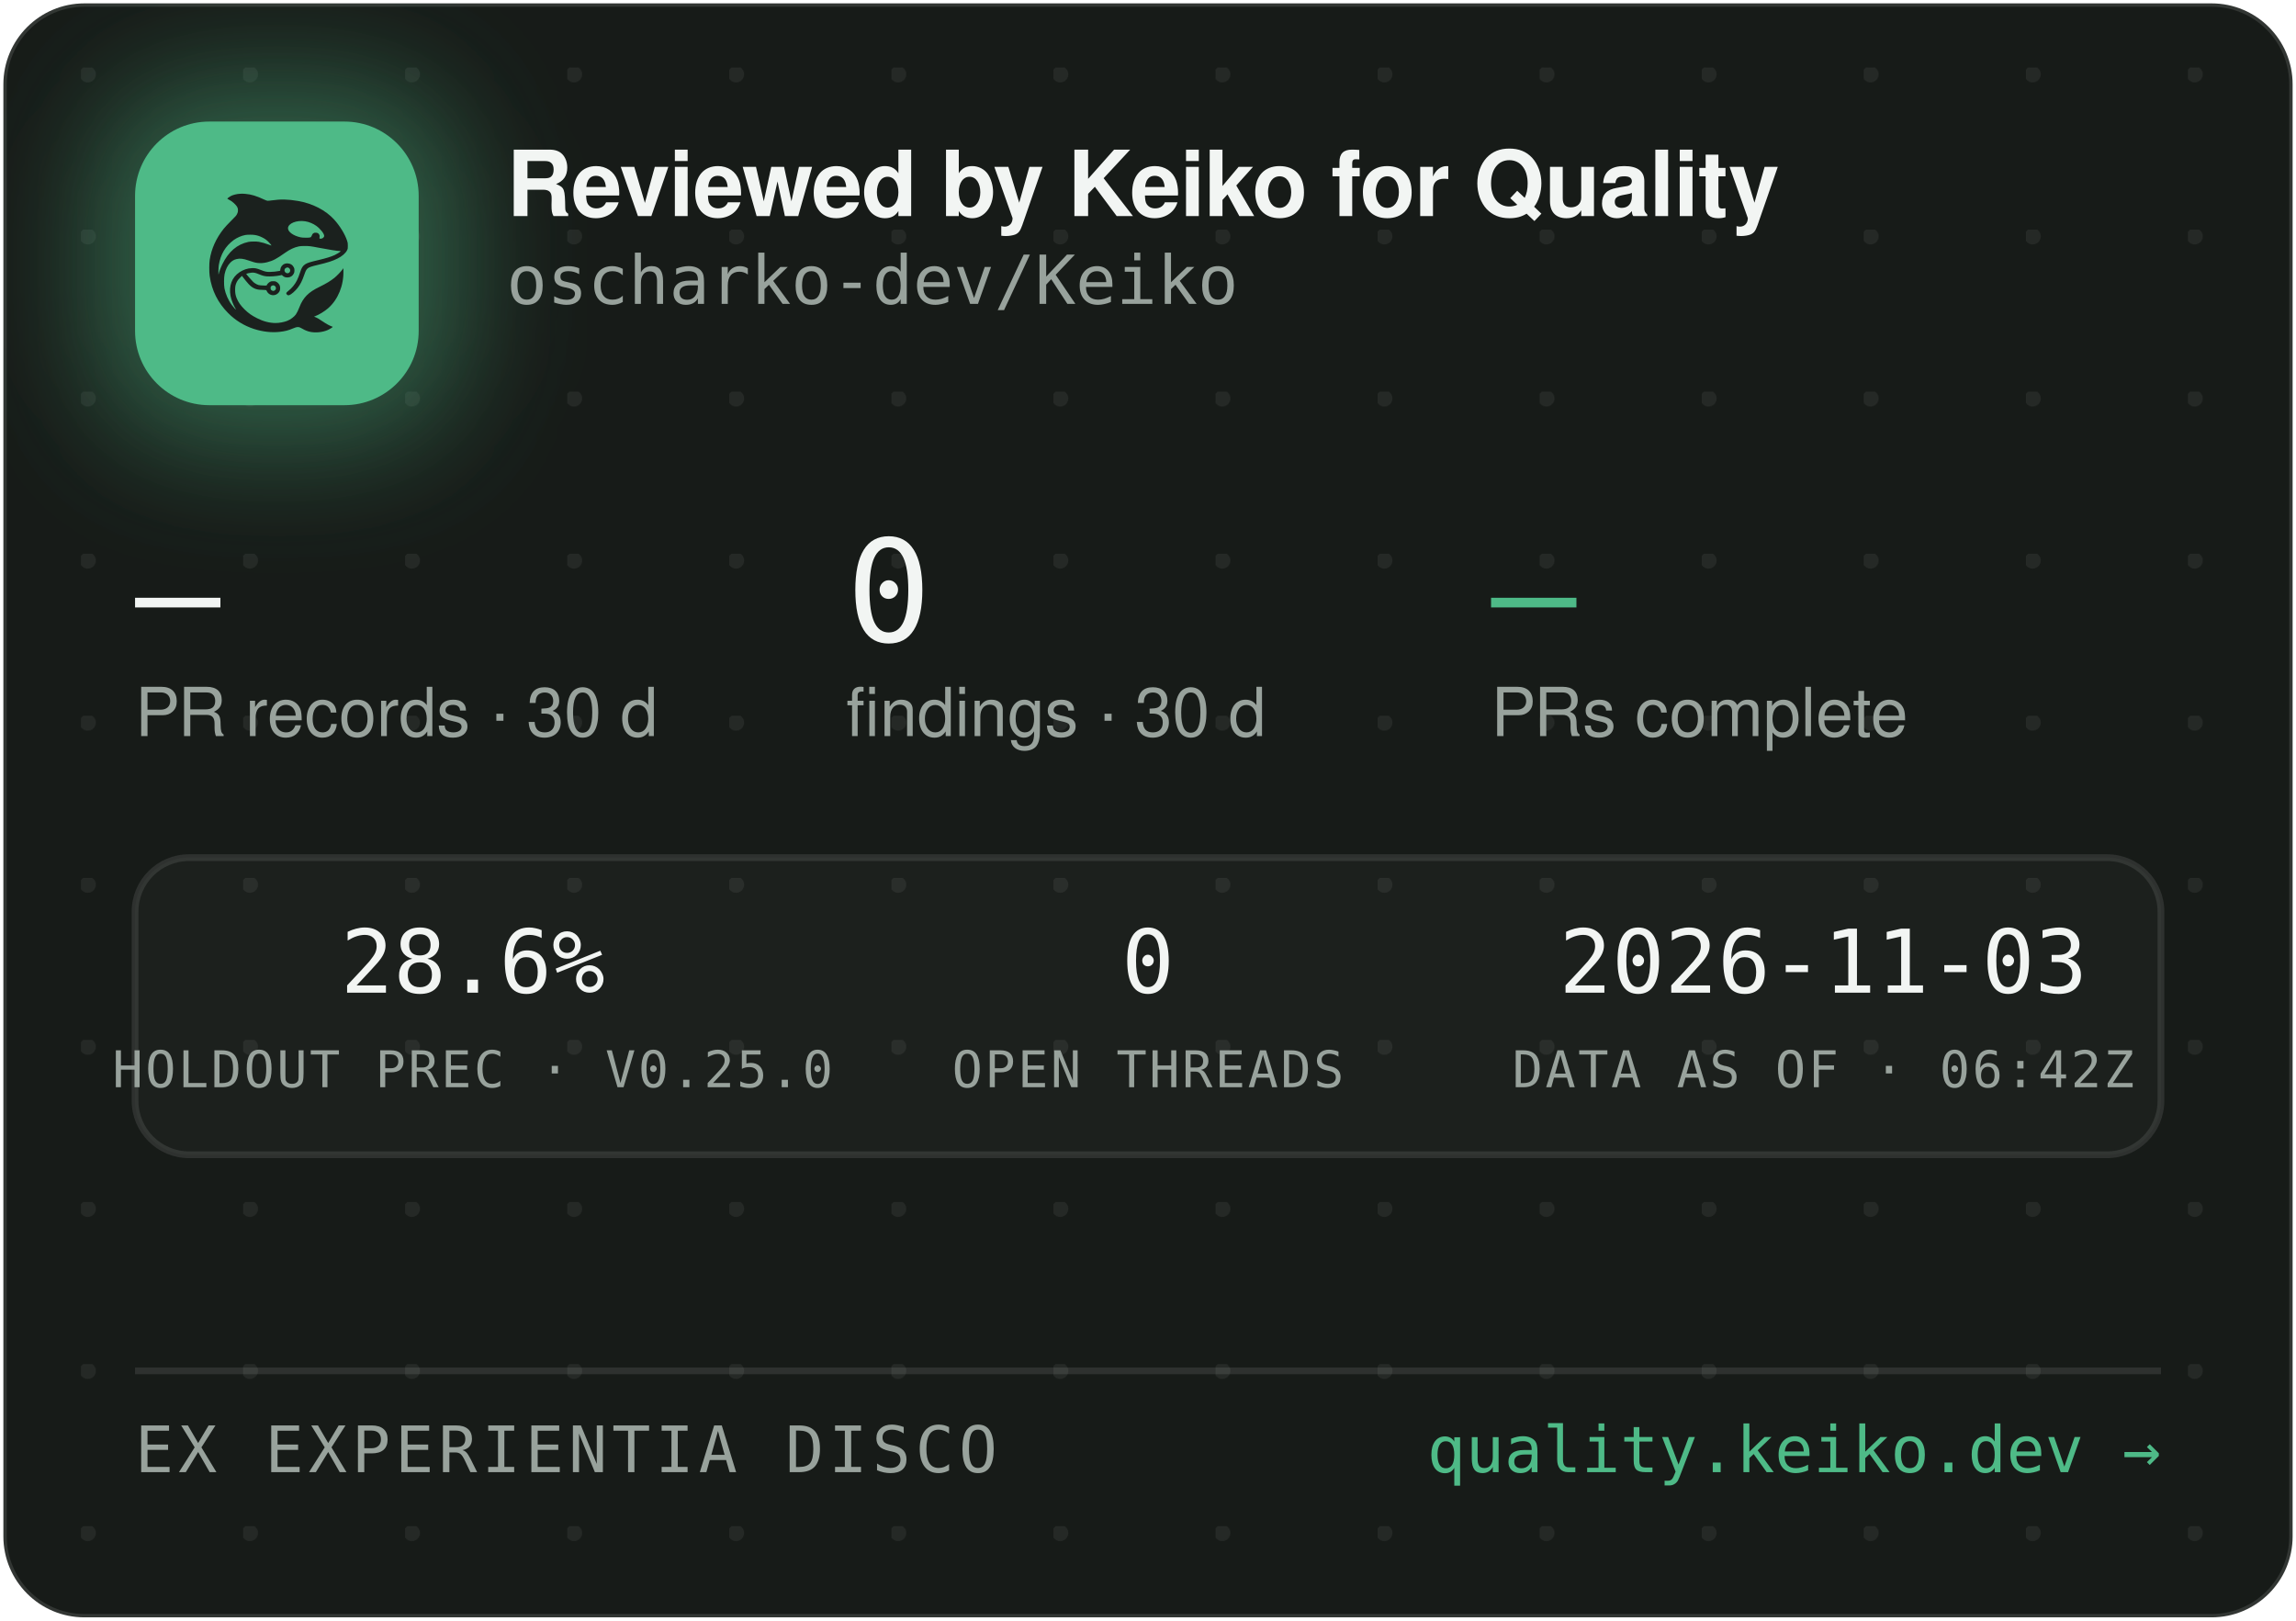
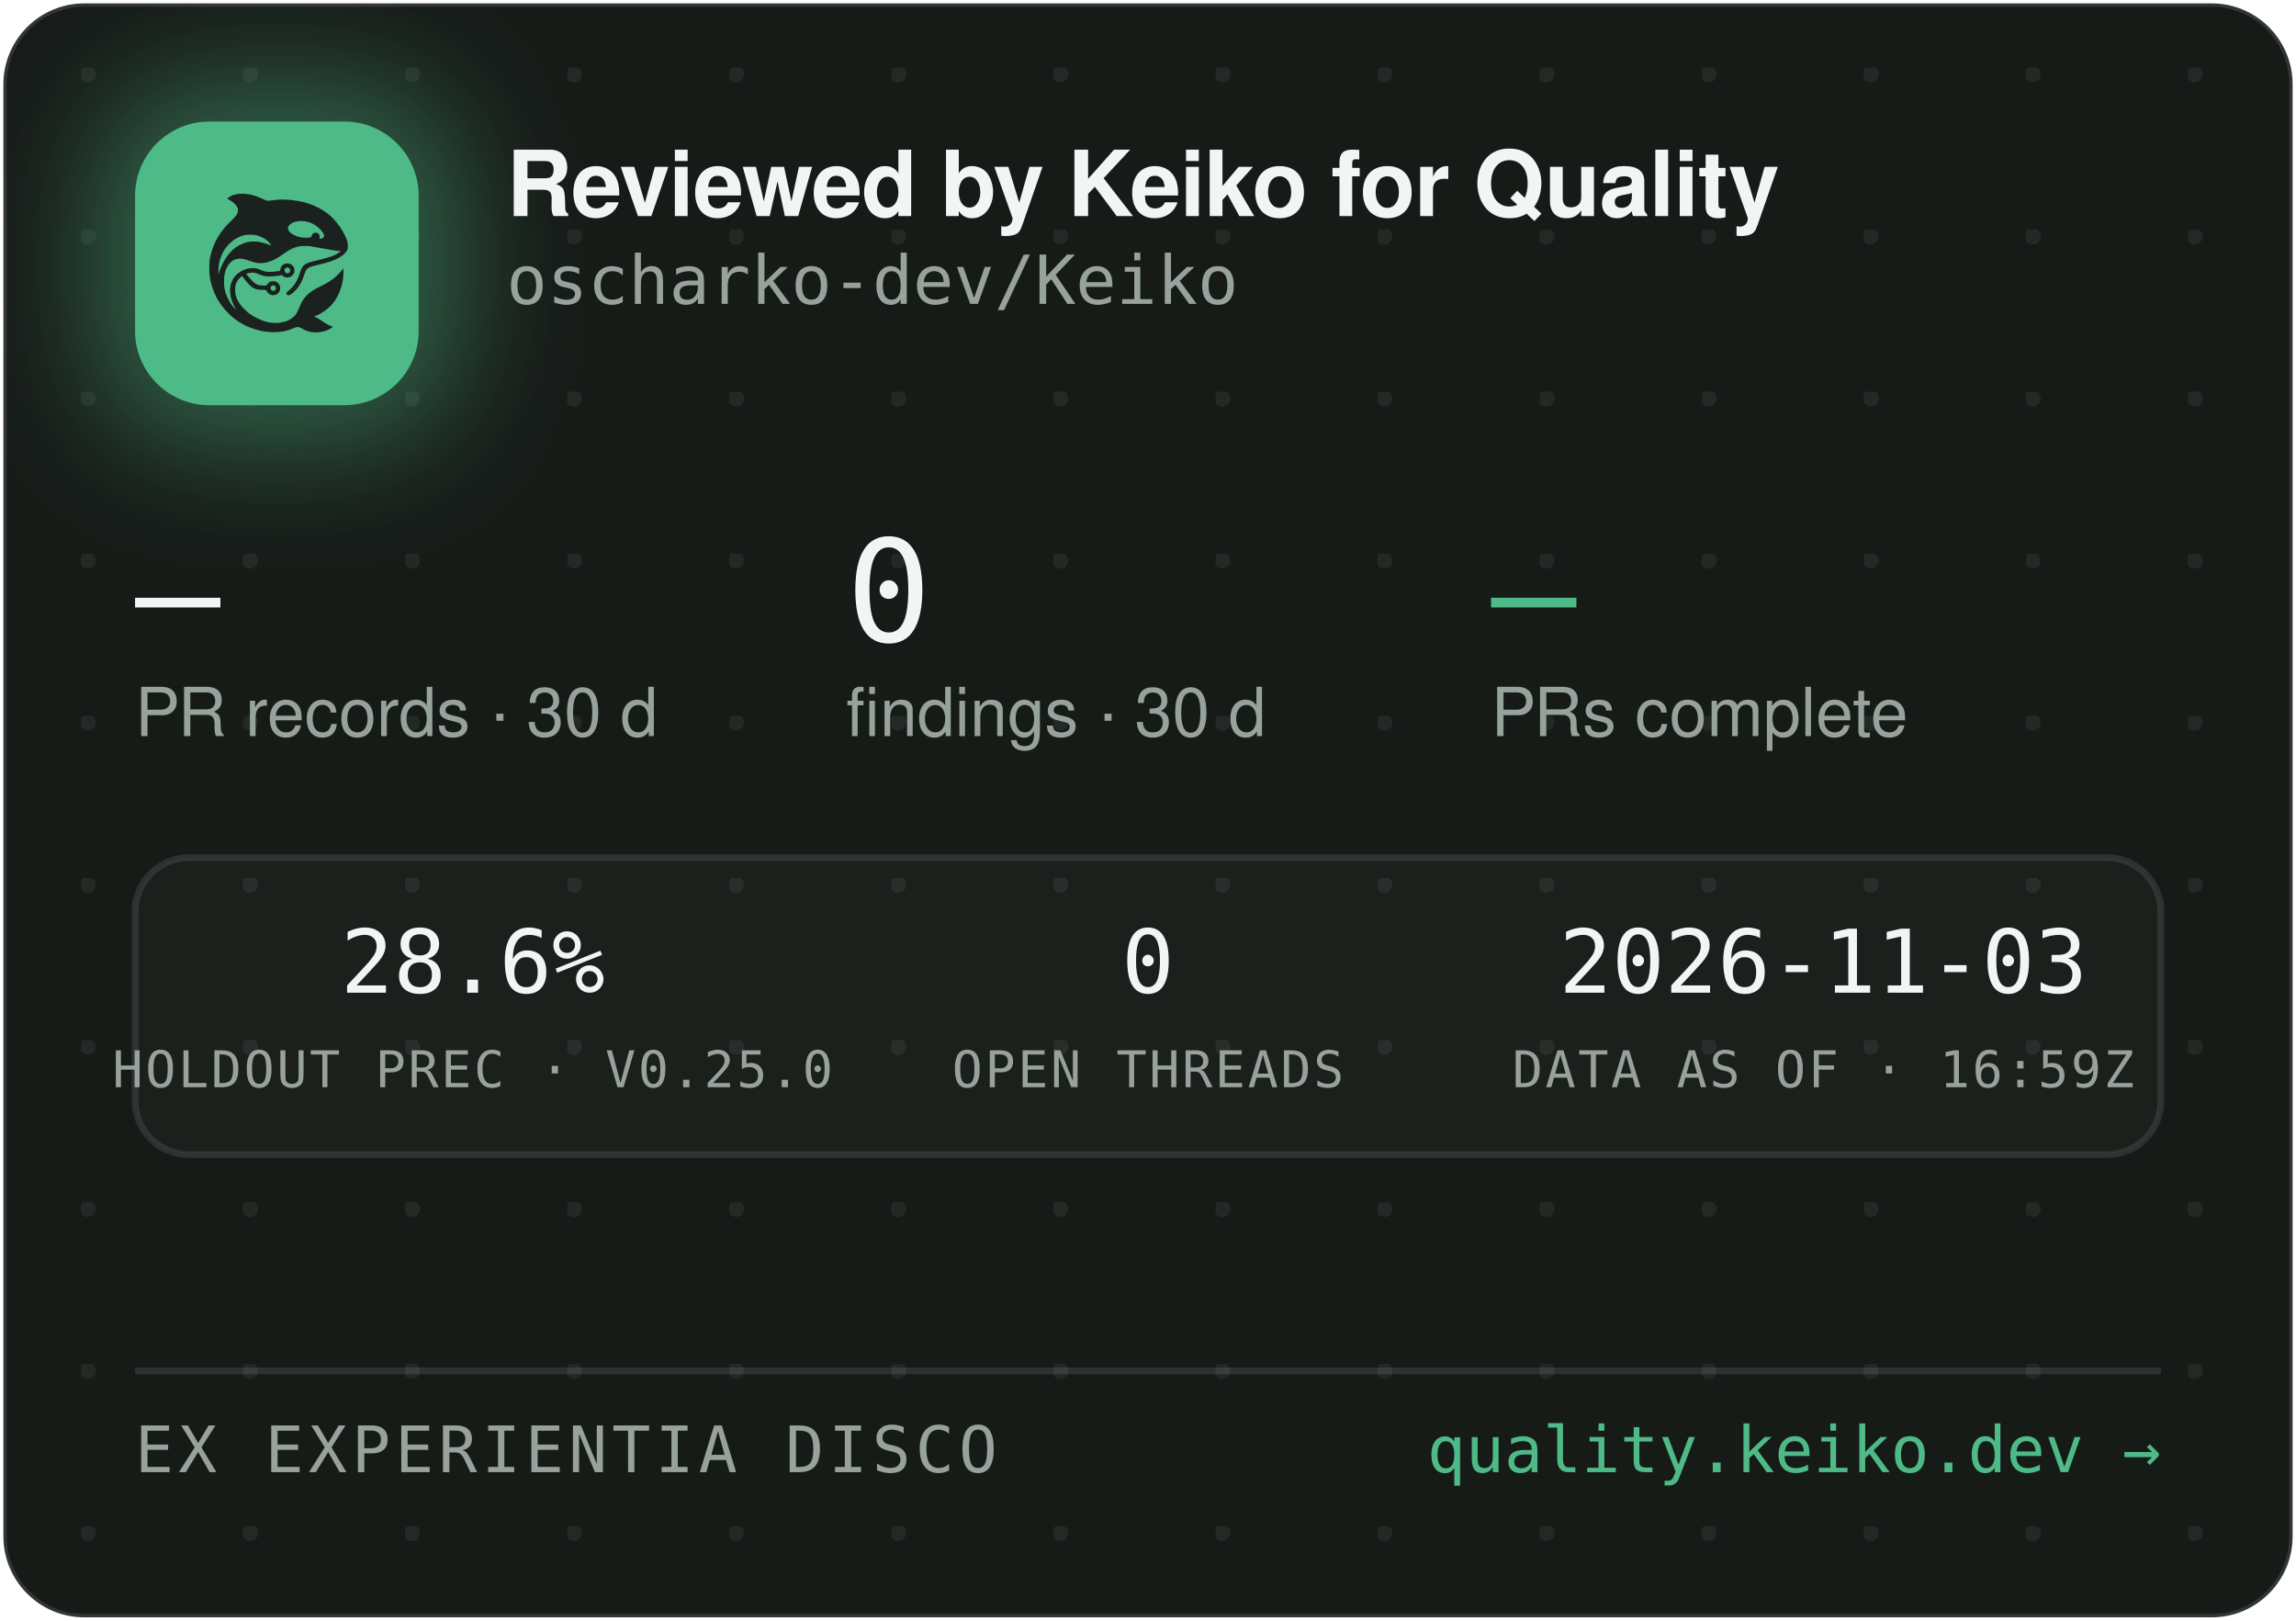
<svg xmlns="http://www.w3.org/2000/svg" width="340" height="240" viewBox="0 0 340 240" role="img" aria-label="Reviewed by Keiko for Quality — oscharko-dev/Keiko">
  <defs>
    <pattern id="dots" width="24" height="24" patternUnits="userSpaceOnUse" x="12" y="10">
      <circle cx="1" cy="1" r="1.2" fill="rgba(233,237,235,0.07)" />
    </pattern>
    <filter id="glow" x="-60%" y="-60%" width="220%" height="220%">
      <feGaussianBlur stdDeviation="9" />
    </filter>
    <clipPath id="card">
      <rect x="0.5" y="0.5" width="339" height="239" rx="12" />
    </clipPath>
  </defs>
  <rect x="0.5" y="0.5" width="339" height="239" rx="12" fill="#171B18" stroke="rgba(255,255,255,0.12)" />
  <rect x="0.5" y="0.5" width="339" height="239" rx="12" fill="url(#dots)" />
  <g clip-path="url(#card)">
    <rect x="14" y="12" width="54" height="54" rx="16" fill="rgba(78,186,135,0.45)" filter="url(#glow)" />
    <rect x="20" y="18" width="42" height="42" rx="11" fill="#4EBA87" />
    <g transform="translate(24,22) scale(0.03320312)">
      <g transform="translate(1024 0) scale(-1 1)">
        <g transform="translate(1024, 1024) scale(-0.1, -0.1)" fill="#1B211E" stroke="none">
          <path d="M3465 8223 c-144 -8 -314 -52 -408 -105 -69 -39 -146 -99 -146 -113 0 -5 30 -24 68 -42 146 -70 323 -229 377 -340 25 -49 29 -70 29 -138 -1 -72 -5 -88 -39 -160 -36 -75 -54 -95 -265 -305 -134 -132 -270 -279 -331 -355 -339 -425 -552 -896 -626 -1390 -25 -165 -25 -549 0 -720 92 -645 368 -1196 826 -1655 322 -324 710 -562 1145 -704 389 -126 793 -172 1155 -130 235 27 377 63 579 149 205 87 268 86 423 -7 102 -62 231 -115 335 -138 247 -56 562 -26 794 74 92 40 244 136 232 146 -4 3 -26 12 -48 19 -86 28 -246 116 -385 211 -162 112 -284 182 -357 207 l-48 17 40 15 c185 70 436 223 595 363 438 386 695 1014 678 1663 l-3 120 -50 -70 c-64 -90 -248 -280 -350 -362 -171 -136 -366 -255 -645 -391 -288 -140 -442 -243 -590 -391 -136 -137 -247 -316 -325 -526 -47 -127 -114 -262 -160 -326 -79 -107 -237 -224 -384 -283 -136 -55 -355 -96 -514 -96 -274 0 -548 71 -832 215 -242 123 -375 216 -553 389 -175 171 -287 332 -361 517 -44 114 -63 216 -63 359 0 152 17 233 74 350 35 70 59 102 136 179 l95 94 21 -29 c55 -75 219 -277 277 -338 171 -183 337 -256 582 -256 56 0 126 -3 155 -7 53 -6 54 -7 76 -57 30 -66 97 -128 172 -156 151 -57 318 11 395 160 33 62 34 193 3 261 -30 64 -88 125 -148 157 -44 23 -63 27 -141 27 -78 0 -97 -4 -140 -27 -58 -30 -131 -105 -141 -142 -6 -25 -8 -26 -93 -26 -47 0 -131 5 -186 10 -87 8 -111 15 -182 51 -45 22 -109 66 -143 96 -59 53 -326 361 -319 367 14 11 179 47 241 52 102 9 177 -7 318 -66 158 -66 243 -89 357 -99 157 -12 413 5 582 40 l93 19 44 -39 c59 -52 135 -75 228 -69 117 8 212 72 262 176 23 47 28 71 28 138 0 70 -4 89 -29 138 -55 110 -145 167 -270 174 -65 3 -91 0 -137 -18 -107 -40 -183 -140 -195 -257 l-6 -52 -51 -11 c-104 -23 -285 -41 -411 -42 -149 -1 -211 12 -402 88 -186 74 -256 88 -403 81 -193 -8 -377 -70 -546 -182 -342 -228 -485 -611 -399 -1064 30 -157 119 -388 209 -541 20 -35 35 -64 33 -66 -8 -8 -111 108 -190 214 -154 206 -278 489 -324 737 -28 154 -25 492 6 635 46 216 133 391 256 514 82 82 161 128 271 156 152 39 300 23 529 -57 217 -76 308 -101 410 -114 137 -17 284 -7 426 30 272 70 414 145 809 425 217 153 399 238 610 283 64 14 129 18 265 18 197 0 269 -9 615 -76 461 -89 843 -149 952 -149 41 0 41 0 23 -20 -28 -31 -169 -119 -254 -158 -167 -77 -388 -145 -716 -222 -399 -93 -508 -128 -608 -194 -102 -68 -160 -160 -217 -346 -35 -115 -102 -286 -149 -378 -85 -168 -227 -341 -377 -458 -105 -82 -115 -107 -69 -162 29 -34 65 -44 109 -29 86 29 261 181 371 322 126 162 201 309 295 581 61 176 90 232 145 283 62 57 163 93 470 165 439 104 640 169 863 278 206 100 368 240 434 375 32 67 33 71 33 198 -1 120 -3 138 -34 229 -98 294 -319 655 -573 936 -381 421 -968 723 -1618 834 -448 76 -767 83 -1169 25 -80 -12 -165 -19 -190 -17 -26 3 -90 26 -146 53 -343 162 -576 233 -842 255 -114 9 -141 10 -248 3z m2926 -1227 c164 -27 346 -102 485 -202 181 -129 354 -348 354 -448 0 -64 -75 -126 -154 -126 -60 0 -63 4 -52 70 8 50 7 65 -9 100 -29 64 -74 93 -151 98 -54 4 -70 1 -107 -21 -42 -25 -61 -52 -91 -129 -25 -64 -55 -73 -246 -73 -121 0 -187 5 -248 18 -318 70 -556 242 -556 402 0 218 388 374 775 311z m-2249 -611 c119 -21 208 -50 321 -106 114 -56 177 -100 266 -184 67 -63 157 -173 148 -181 -2 -3 -61 18 -130 45 -131 52 -298 100 -427 122 -113 20 -367 17 -470 -4 -502 -106 -885 -433 -1160 -992 -70 -142 -160 -379 -160 -424 0 -9 -5 -23 -11 -31 -13 -19 -5 316 10 410 80 482 295 846 661 1117 145 107 350 197 522 228 100 18 326 18 430 0z m1485 -1456 c95 -36 119 -159 42 -223 -78 -66 -209 -1 -209 104 0 60 33 100 99 121 36 10 36 10 68 -2z m-591 -822 c29 -26 37 -42 40 -77 6 -54 -9 -86 -55 -117 -41 -28 -70 -29 -119 -4 -44 22 -62 55 -62 112 0 51 13 75 53 99 50 31 101 26 143 -13z" />
        </g>
      </g>
    </g>
    <text x="75" y="32" font-family="-apple-system,'Segoe UI',Helvetica,Arial,sans-serif" font-size="13.5" font-weight="650" letter-spacing="-0.14" fill="#F2F5F3">Reviewed by Keiko for Quality</text>
    <text x="75" y="45" font-family="'JetBrains Mono',SFMono-Regular,Consolas,Menlo,monospace" font-size="10" fill="#98A29C">oscharko-dev/Keiko</text>
    <text x="20" y="95" font-family="'JetBrains Mono',SFMono-Regular,Consolas,Menlo,monospace" font-size="21" fill="#F2F5F3">—</text>
    <text x="20" y="109" font-family="-apple-system,'Segoe UI',Helvetica,Arial,sans-serif" font-size="10" fill="#98A29C">PR records · 30 d</text>
    <text x="125.3" y="95" font-family="'JetBrains Mono',SFMono-Regular,Consolas,Menlo,monospace" font-size="21" fill="#F2F5F3">0</text>
    <text x="125.3" y="109" font-family="-apple-system,'Segoe UI',Helvetica,Arial,sans-serif" font-size="10" fill="#98A29C">findings · 30 d</text>
    <text x="220.8" y="95" font-family="'JetBrains Mono',SFMono-Regular,Consolas,Menlo,monospace" font-size="21" fill="#4EBA87">—</text>
    <text x="220.8" y="109" font-family="-apple-system,'Segoe UI',Helvetica,Arial,sans-serif" font-size="10" fill="#98A29C">PRs complete</text>
    <rect x="20" y="127" width="300" height="44" rx="8" fill="rgba(255,255,255,0.025)" stroke="rgba(255,255,255,0.1)" />
    <text x="70" y="147" text-anchor="middle" font-family="'JetBrains Mono',SFMono-Regular,Consolas,Menlo,monospace" font-size="13" fill="#F2F5F3">28.6%</text>
    <text x="70" y="161" text-anchor="middle" font-family="'JetBrains Mono',SFMono-Regular,Consolas,Menlo,monospace" font-size="7.5" letter-spacing="0.35" fill="#98A29C">HOLDOUT PREC · V0.25.0</text>
    <text x="170" y="147" text-anchor="middle" font-family="'JetBrains Mono',SFMono-Regular,Consolas,Menlo,monospace" font-size="13" fill="#F2F5F3">0</text>
    <text x="170" y="161" text-anchor="middle" font-family="'JetBrains Mono',SFMono-Regular,Consolas,Menlo,monospace" font-size="7.5" letter-spacing="0.35" fill="#98A29C">OPEN THREADS</text>
    <text x="270" y="147" text-anchor="middle" font-family="'JetBrains Mono',SFMono-Regular,Consolas,Menlo,monospace" font-size="13" fill="#F2F5F3">2026-11-03</text>
-     <text x="270" y="161" text-anchor="middle" font-family="'JetBrains Mono',SFMono-Regular,Consolas,Menlo,monospace" font-size="7.5" letter-spacing="0.35" fill="#98A29C">DATA AS OF · 06:42Z</text>
+     <text x="270" y="161" text-anchor="middle" font-family="'JetBrains Mono',SFMono-Regular,Consolas,Menlo,monospace" font-size="7.5" letter-spacing="0.35" fill="#98A29C">DATA AS OF · 16:59Z</text>
    <line x1="20" y1="203" x2="320" y2="203" stroke="rgba(255,255,255,0.1)" />
    <text x="20" y="218" font-family="'JetBrains Mono',SFMono-Regular,Consolas,Menlo,monospace" font-size="9.5" letter-spacing="0.7" fill="#98A29C">EX EXPERIENTIA DISCO</text>
    <text x="320" y="218" text-anchor="end" font-family="'JetBrains Mono',SFMono-Regular,Consolas,Menlo,monospace" font-size="9.5" fill="#4EBA87">quality.keiko.dev →</text>
  </g>
</svg>
